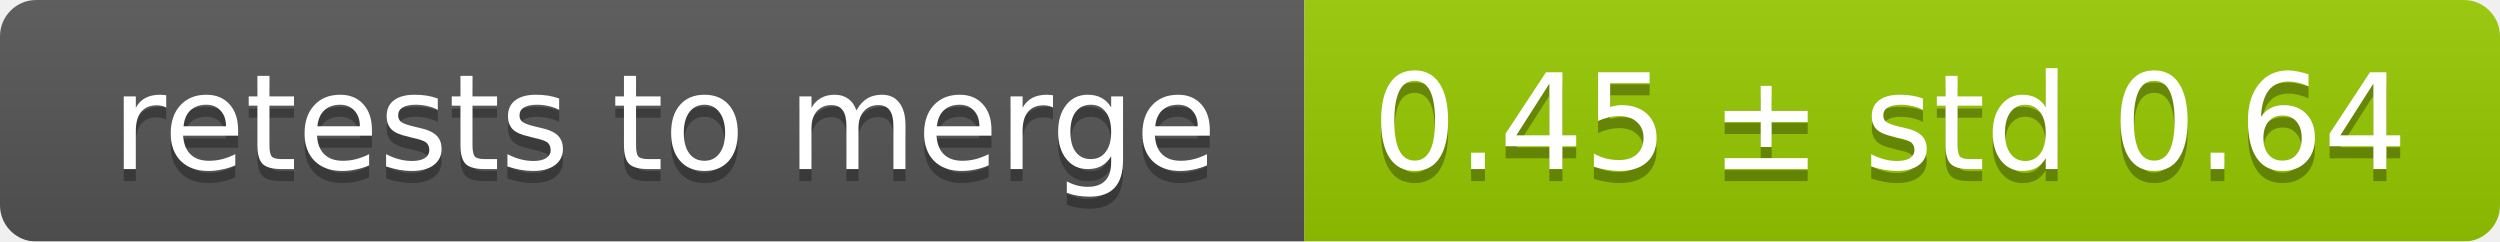
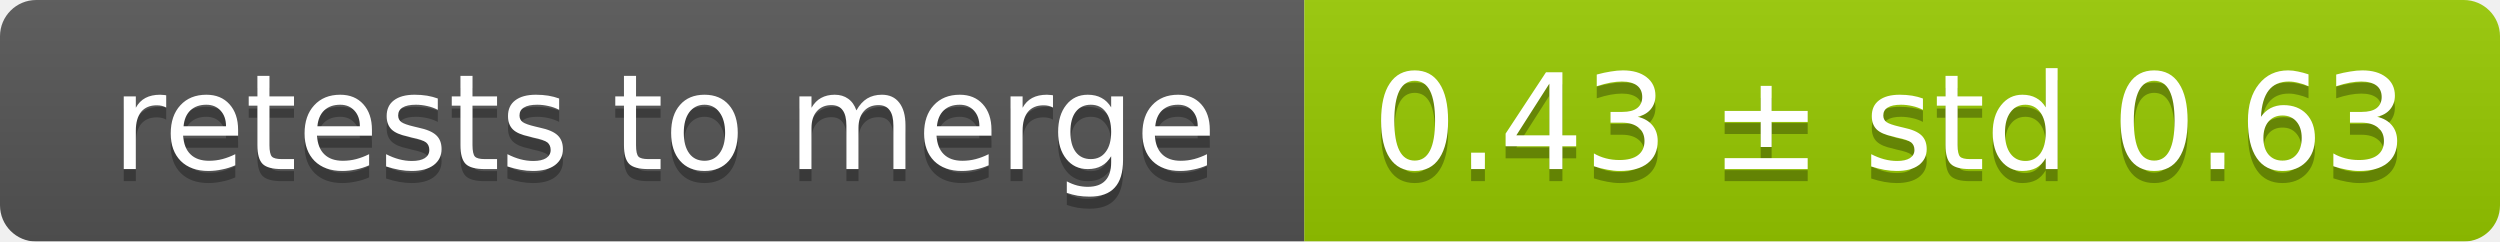
<svg xmlns="http://www.w3.org/2000/svg" width="207" height="20">
  <linearGradient id="smooth" x2="0" y2="100%">
    <stop offset="0" stop-color="#bbb" stop-opacity=".1" />
    <stop offset="1" stop-opacity=".1" />
  </linearGradient>
  <mask id="round">
    <rect width="207" height="20" rx="3" fill="#fff" />
  </mask>
  <g mask="url(#round)">
    <rect width="108" height="20" fill="#555" />
    <rect x="108" width="99" height="20" fill="#97ca00" />
    <rect width="207" height="20" fill="url(#smooth)" />
  </g>
  <g fill="#fff" text-anchor="middle" font-family="DejaVu Sans,Verdana,Geneva,sans-serif" font-size="11">
    <text x="55" y="15" fill="#010101" fill-opacity=".3">retests to merge</text>
    <text x="55" y="14">retests to merge</text>
-     <text x="156.5" y="15" fill="#010101" fill-opacity=".3">0.45 ± std 0.64</text>
-     <text x="156.5" y="14">0.45 ± std 0.64</text>
+     <text x="156.5" y="15" fill="#010101" fill-opacity=".3">0.43 ± std 0.63</text>
+     <text x="156.5" y="14">0.43 ± std 0.63</text>
  </g>
</svg>
